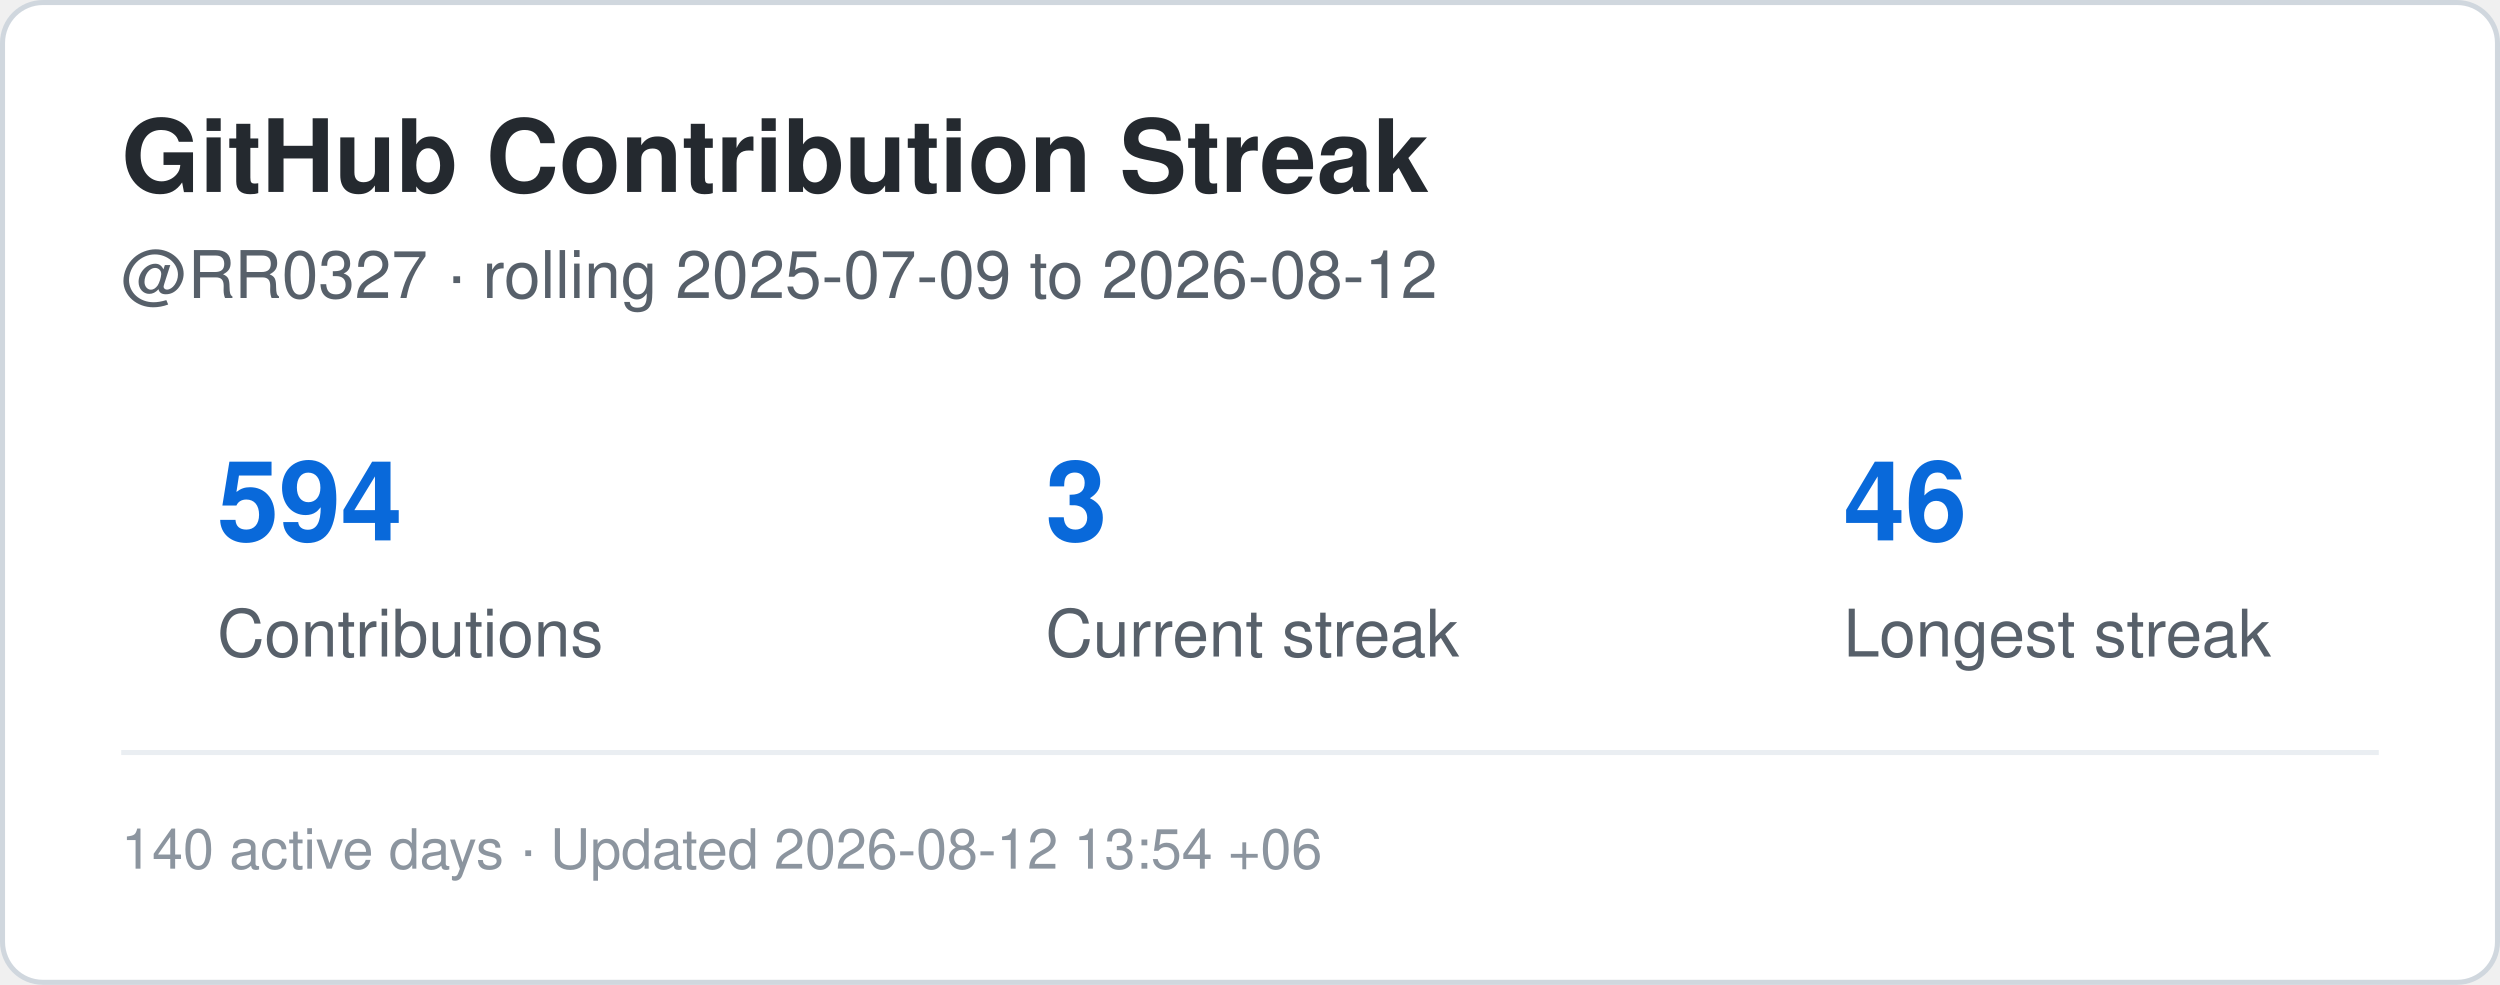
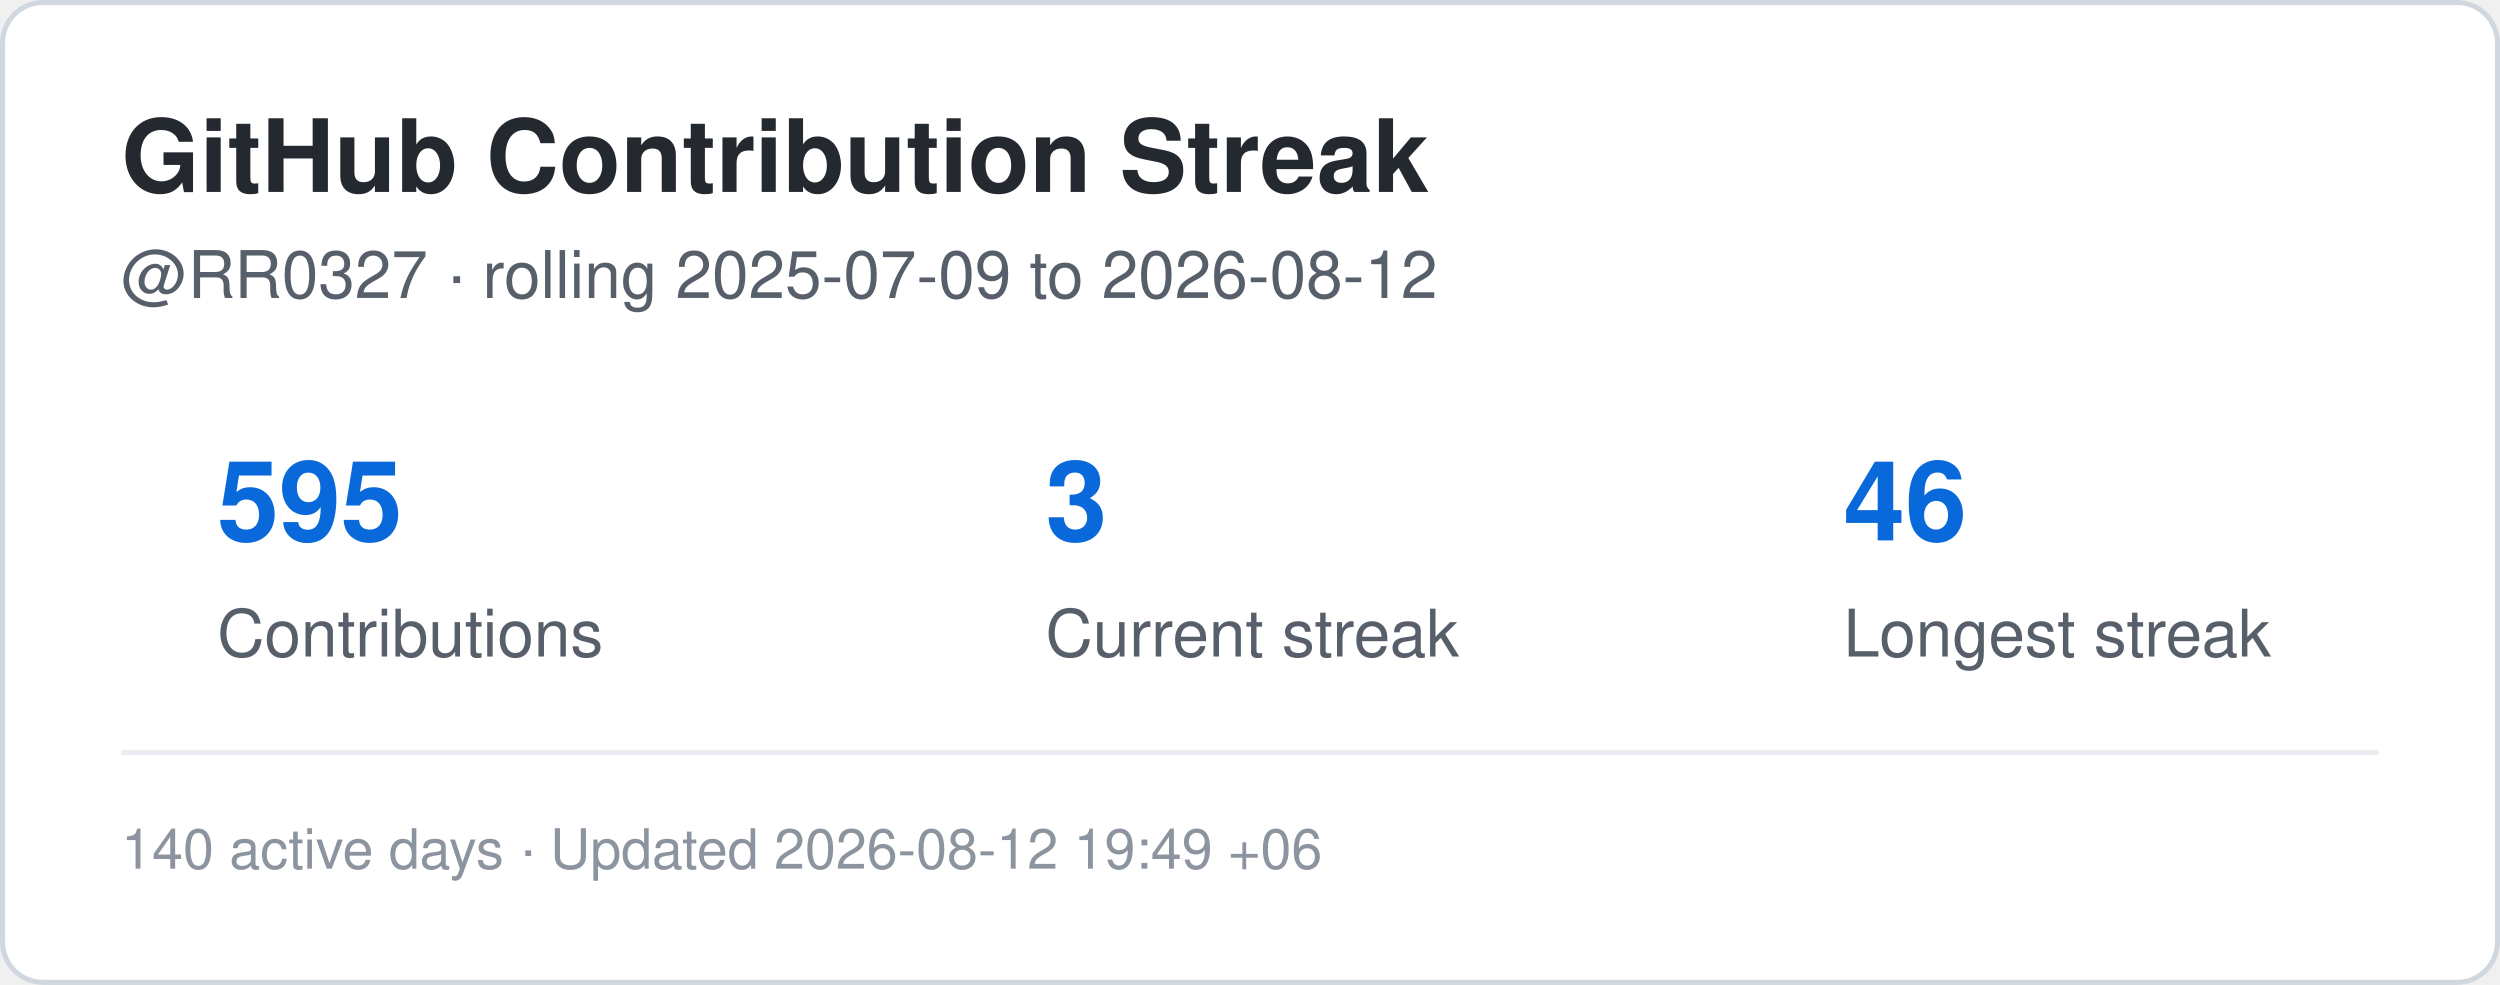
<svg xmlns="http://www.w3.org/2000/svg" width="495" height="195" viewBox="0 0 495 195" role="img" aria-label="Contribution streak for RR0327">
  <rect x="0.5" y="0.5" width="494" height="194" rx="8" fill="#ffffff" stroke="#d0d7de" />
  <style>
    .title {
      font: 700 20px -apple-system,BlinkMacSystemFont,"Segoe UI",Helvetica,Arial,sans-serif;
      fill: #24292f;
    }
    .label {
      font: 500 13px -apple-system,BlinkMacSystemFont,"Segoe UI",Helvetica,Arial,sans-serif;
      fill: #57606a;
    }
    .value {
      font: 700 22px -apple-system,BlinkMacSystemFont,"Segoe UI",Helvetica,Arial,sans-serif;
      fill: #0969da;
    }
    .small {
      font: 400 11px -apple-system,BlinkMacSystemFont,"Segoe UI",Helvetica,Arial,sans-serif;
      fill: #8c959f;
    }
  </style>
  <text x="24" y="38" class="title">GitHub Contribution Streak</text>
  <text x="24" y="59" class="label">
    @RR0327 · rolling 2025-07-09 to 2026-08-12
  </text>
-   <text x="43" y="107" class="value">594</text>
+   <text x="43" y="107" class="value">595</text>
  <text x="43" y="130" class="label">Contributions</text>
  <text x="207" y="107" class="value">3</text>
  <text x="207" y="130" class="label">Current streak</text>
  <text x="365" y="107" class="value">46</text>
  <text x="365" y="130" class="label">Longest streak</text>
  <line x1="24" y1="149" x2="471" y2="149" stroke="#eaeef2" />
  <text x="24" y="172" class="small">
-     140 active days · Updated 2026-08-12 13:54 +06
+     140 active days · Updated 2026-08-12 19:49 +06
  </text>
</svg>
